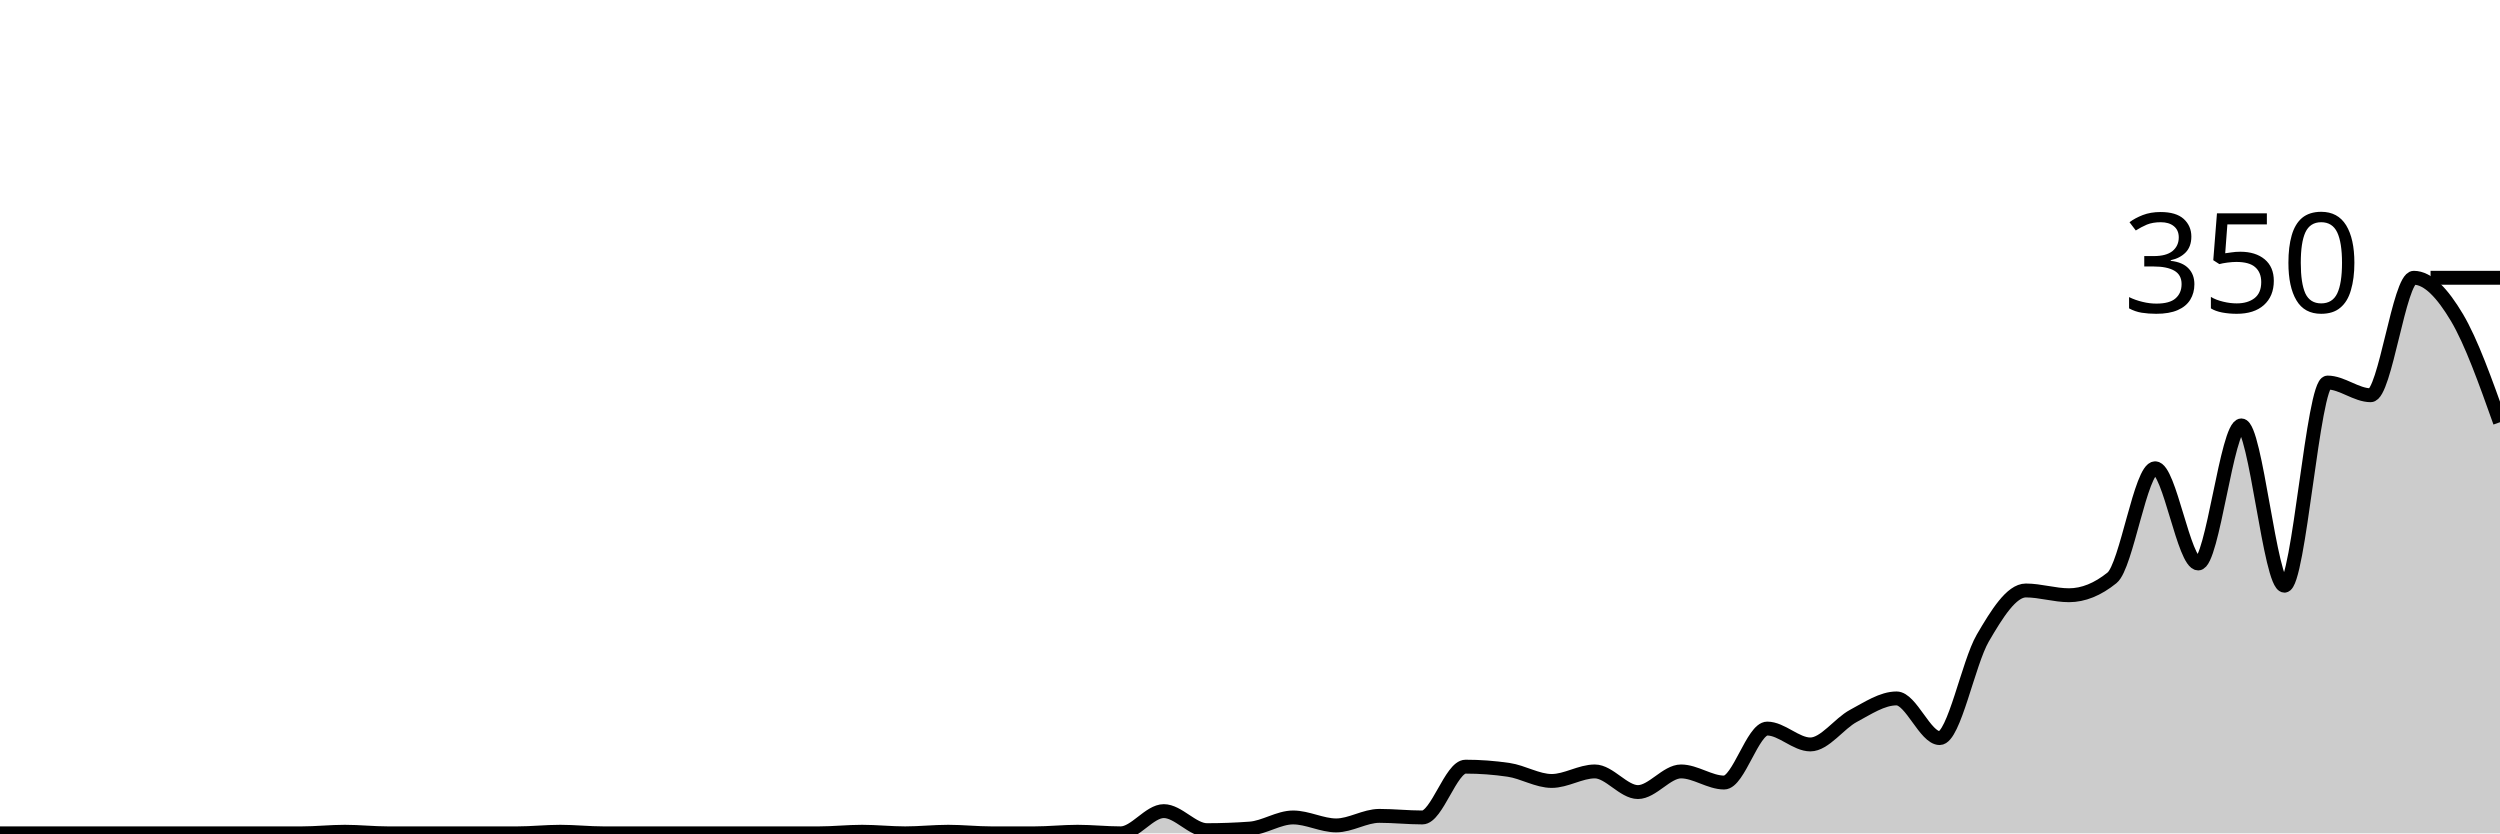
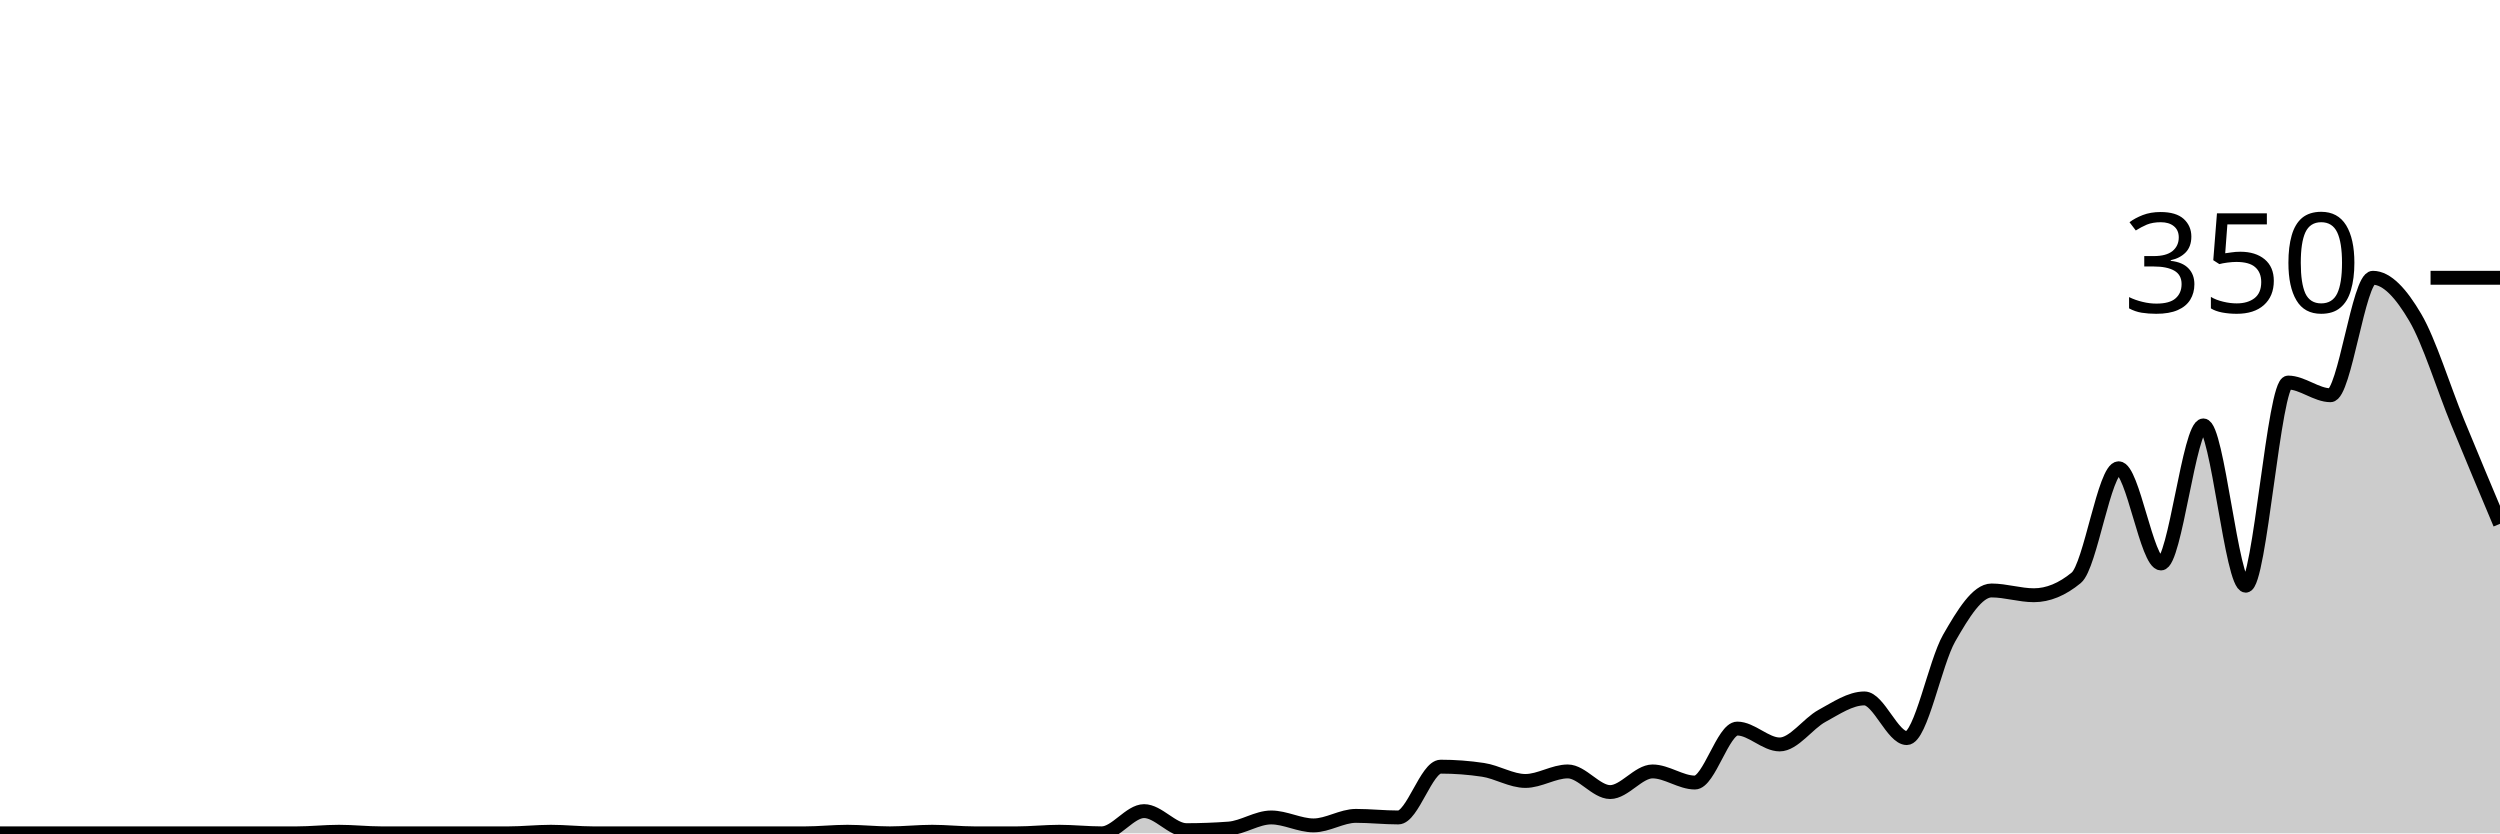
<svg xmlns="http://www.w3.org/2000/svg" viewBox="0 0 180 60">
  <g transform="translate(0,20)">
-     <path class="area" fill="rgba(0, 0, 0, 0.2)" d="M0,40C1.034,40,2.069,40,3.103,40C4.138,40,5.172,40,6.207,40C7.241,40,8.276,40,9.31,40C10.345,40,11.379,40,12.414,40C13.448,40,14.483,40,15.517,40C16.552,40,17.586,40,18.621,40C19.655,40,20.69,40,21.724,40C22.759,40,23.793,39.886,24.828,39.886C25.862,39.886,26.897,40,27.931,40C28.966,40,30,40,31.034,40C32.069,40,33.103,40,34.138,40C35.172,40,36.207,40,37.241,40C38.276,40,39.31,39.886,40.345,39.886C41.379,39.886,42.414,40,43.448,40C44.483,40,45.517,40,46.552,40C47.586,40,48.621,40,49.655,40C50.69,40,51.724,40,52.759,40C53.793,40,54.828,40,55.862,40C56.897,40,57.931,40,58.966,40C60,40,61.034,39.886,62.069,39.886C63.103,39.886,64.138,40,65.172,40C66.207,40,67.241,39.886,68.276,39.886C69.31,39.886,70.345,40,71.379,40C72.414,40,73.448,40,74.483,40C75.517,40,76.552,39.886,77.586,39.886C78.621,39.886,79.655,40,80.69,40C81.724,40,82.759,38.4,83.793,38.4C84.828,38.4,85.862,39.771,86.897,39.771C87.931,39.771,88.966,39.733,90,39.657C91.034,39.581,92.069,38.857,93.103,38.857C94.138,38.857,95.172,39.429,96.207,39.429C97.241,39.429,98.276,38.743,99.31,38.743C100.345,38.743,101.379,38.857,102.414,38.857C103.448,38.857,104.483,35.2,105.517,35.2C106.552,35.2,107.586,35.276,108.621,35.429C109.655,35.581,110.69,36.229,111.724,36.229C112.759,36.229,113.793,35.543,114.828,35.543C115.862,35.543,116.897,37.029,117.931,37.029C118.966,37.029,120,35.543,121.034,35.543C122.069,35.543,123.103,36.343,124.138,36.343C125.172,36.343,126.207,32.457,127.241,32.457C128.276,32.457,129.31,33.6,130.345,33.6C131.379,33.6,132.414,32.095,133.448,31.543C134.483,30.99,135.517,30.286,136.552,30.286C137.586,30.286,138.621,33.143,139.655,33.143C140.69,33.143,141.724,27.714,142.759,25.943C143.793,24.171,144.828,22.514,145.862,22.514C146.897,22.514,147.931,22.857,148.966,22.857C150,22.857,151.034,22.438,152.069,21.6C153.103,20.762,154.138,13.714,155.172,13.714C156.207,13.714,157.241,20.571,158.276,20.571C159.31,20.571,160.345,10.629,161.379,10.629C162.414,10.629,163.448,22.171,164.483,22.171C165.517,22.171,166.552,7.543,167.586,7.543C168.621,7.543,169.655,8.457,170.69,8.457C171.724,8.457,172.759,0,173.793,0C174.828,0,175.862,1.124,176.897,2.857C177.931,4.59,178.966,7.495,180,10.4L180,40C178.966,40,177.931,40,176.897,40C175.862,40,174.828,40,173.793,40C172.759,40,171.724,40,170.69,40C169.655,40,168.621,40,167.586,40C166.552,40,165.517,40,164.483,40C163.448,40,162.414,40,161.379,40C160.345,40,159.31,40,158.276,40C157.241,40,156.207,40,155.172,40C154.138,40,153.103,40,152.069,40C151.034,40,150,40,148.966,40C147.931,40,146.897,40,145.862,40C144.828,40,143.793,40,142.759,40C141.724,40,140.69,40,139.655,40C138.621,40,137.586,40,136.552,40C135.517,40,134.483,40,133.448,40C132.414,40,131.379,40,130.345,40C129.31,40,128.276,40,127.241,40C126.207,40,125.172,40,124.138,40C123.103,40,122.069,40,121.034,40C120,40,118.966,40,117.931,40C116.897,40,115.862,40,114.828,40C113.793,40,112.759,40,111.724,40C110.69,40,109.655,40,108.621,40C107.586,40,106.552,40,105.517,40C104.483,40,103.448,40,102.414,40C101.379,40,100.345,40,99.31,40C98.276,40,97.241,40,96.207,40C95.172,40,94.138,40,93.103,40C92.069,40,91.034,40,90,40C88.966,40,87.931,40,86.897,40C85.862,40,84.828,40,83.793,40C82.759,40,81.724,40,80.69,40C79.655,40,78.621,40,77.586,40C76.552,40,75.517,40,74.483,40C73.448,40,72.414,40,71.379,40C70.345,40,69.31,40,68.276,40C67.241,40,66.207,40,65.172,40C64.138,40,63.103,40,62.069,40C61.034,40,60,40,58.966,40C57.931,40,56.897,40,55.862,40C54.828,40,53.793,40,52.759,40C51.724,40,50.69,40,49.655,40C48.621,40,47.586,40,46.552,40C45.517,40,44.483,40,43.448,40C42.414,40,41.379,40,40.345,40C39.31,40,38.276,40,37.241,40C36.207,40,35.172,40,34.138,40C33.103,40,32.069,40,31.034,40C30,40,28.966,40,27.931,40C26.897,40,25.862,40,24.828,40C23.793,40,22.759,40,21.724,40C20.69,40,19.655,40,18.621,40C17.586,40,16.552,40,15.517,40C14.483,40,13.448,40,12.414,40C11.379,40,10.345,40,9.31,40C8.276,40,7.241,40,6.207,40C5.172,40,4.138,40,3.103,40C2.069,40,1.034,40,0,40Z" />
-     <path class="line" stroke="black" fill="none" d="M0,40C1.034,40,2.069,40,3.103,40C4.138,40,5.172,40,6.207,40C7.241,40,8.276,40,9.31,40C10.345,40,11.379,40,12.414,40C13.448,40,14.483,40,15.517,40C16.552,40,17.586,40,18.621,40C19.655,40,20.69,40,21.724,40C22.759,40,23.793,39.886,24.828,39.886C25.862,39.886,26.897,40,27.931,40C28.966,40,30,40,31.034,40C32.069,40,33.103,40,34.138,40C35.172,40,36.207,40,37.241,40C38.276,40,39.31,39.886,40.345,39.886C41.379,39.886,42.414,40,43.448,40C44.483,40,45.517,40,46.552,40C47.586,40,48.621,40,49.655,40C50.69,40,51.724,40,52.759,40C53.793,40,54.828,40,55.862,40C56.897,40,57.931,40,58.966,40C60,40,61.034,39.886,62.069,39.886C63.103,39.886,64.138,40,65.172,40C66.207,40,67.241,39.886,68.276,39.886C69.31,39.886,70.345,40,71.379,40C72.414,40,73.448,40,74.483,40C75.517,40,76.552,39.886,77.586,39.886C78.621,39.886,79.655,40,80.69,40C81.724,40,82.759,38.4,83.793,38.4C84.828,38.4,85.862,39.771,86.897,39.771C87.931,39.771,88.966,39.733,90,39.657C91.034,39.581,92.069,38.857,93.103,38.857C94.138,38.857,95.172,39.429,96.207,39.429C97.241,39.429,98.276,38.743,99.31,38.743C100.345,38.743,101.379,38.857,102.414,38.857C103.448,38.857,104.483,35.2,105.517,35.2C106.552,35.2,107.586,35.276,108.621,35.429C109.655,35.581,110.69,36.229,111.724,36.229C112.759,36.229,113.793,35.543,114.828,35.543C115.862,35.543,116.897,37.029,117.931,37.029C118.966,37.029,120,35.543,121.034,35.543C122.069,35.543,123.103,36.343,124.138,36.343C125.172,36.343,126.207,32.457,127.241,32.457C128.276,32.457,129.31,33.6,130.345,33.6C131.379,33.6,132.414,32.095,133.448,31.543C134.483,30.99,135.517,30.286,136.552,30.286C137.586,30.286,138.621,33.143,139.655,33.143C140.69,33.143,141.724,27.714,142.759,25.943C143.793,24.171,144.828,22.514,145.862,22.514C146.897,22.514,147.931,22.857,148.966,22.857C150,22.857,151.034,22.438,152.069,21.6C153.103,20.762,154.138,13.714,155.172,13.714C156.207,13.714,157.241,20.571,158.276,20.571C159.31,20.571,160.345,10.629,161.379,10.629C162.414,10.629,163.448,22.171,164.483,22.171C165.517,22.171,166.552,7.543,167.586,7.543C168.621,7.543,169.655,8.457,170.69,8.457C171.724,8.457,172.759,0,173.793,0C174.828,0,175.862,1.124,176.897,2.857C177.931,4.59,178.966,7.495,180,10.4" />
+     <path class="area" fill="rgba(0, 0, 0, 0.2)" d="M0,40C1.017,40,2.034,40,3.051,40C4.068,40,5.085,40,6.102,40C7.119,40,8.136,40,9.153,40C10.169,40,11.186,40,12.203,40C13.22,40,14.237,40,15.254,40C16.271,40,17.288,40,18.305,40C19.322,40,20.339,40,21.356,40C22.373,40,23.39,39.886,24.407,39.886C25.424,39.886,26.441,40,27.458,40C28.475,40,29.492,40,30.508,40C31.525,40,32.542,40,33.559,40C34.576,40,35.593,40,36.61,40C37.627,40,38.644,39.886,39.661,39.886C40.678,39.886,41.695,40,42.712,40C43.729,40,44.746,40,45.763,40C46.78,40,47.797,40,48.814,40C49.831,40,50.847,40,51.864,40C52.881,40,53.898,40,54.915,40C55.932,40,56.949,40,57.966,40C58.983,40,60,39.886,61.017,39.886C62.034,39.886,63.051,40,64.068,40C65.085,40,66.102,39.886,67.119,39.886C68.136,39.886,69.153,40,70.169,40C71.186,40,72.203,40,73.22,40C74.237,40,75.254,39.886,76.271,39.886C77.288,39.886,78.305,40,79.322,40C80.339,40,81.356,38.4,82.373,38.4C83.39,38.4,84.407,39.771,85.424,39.771C86.441,39.771,87.458,39.733,88.475,39.657C89.492,39.581,90.508,38.857,91.525,38.857C92.542,38.857,93.559,39.429,94.576,39.429C95.593,39.429,96.61,38.743,97.627,38.743C98.644,38.743,99.661,38.857,100.678,38.857C101.695,38.857,102.712,35.2,103.729,35.2C104.746,35.2,105.763,35.276,106.78,35.429C107.797,35.581,108.814,36.229,109.831,36.229C110.847,36.229,111.864,35.543,112.881,35.543C113.898,35.543,114.915,37.029,115.932,37.029C116.949,37.029,117.966,35.543,118.983,35.543C120,35.543,121.017,36.343,122.034,36.343C123.051,36.343,124.068,32.457,125.085,32.457C126.102,32.457,127.119,33.6,128.136,33.6C129.153,33.6,130.169,32.095,131.186,31.543C132.203,30.99,133.22,30.286,134.237,30.286C135.254,30.286,136.271,33.143,137.288,33.143C138.305,33.143,139.322,27.714,140.339,25.943C141.356,24.171,142.373,22.514,143.39,22.514C144.407,22.514,145.424,22.857,146.441,22.857C147.458,22.857,148.475,22.438,149.492,21.6C150.508,20.762,151.525,13.714,152.542,13.714C153.559,13.714,154.576,20.571,155.593,20.571C156.61,20.571,157.627,10.629,158.644,10.629C159.661,10.629,160.678,22.171,161.695,22.171C162.712,22.171,163.729,7.543,164.746,7.543C165.763,7.543,166.78,8.457,167.797,8.457C168.814,8.457,169.831,0,170.847,0C171.864,0,172.881,1.124,173.898,2.857C174.915,4.59,175.932,7.924,176.949,10.4C177.966,12.876,178.983,15.295,180,17.714L180,40C178.983,40,177.966,40,176.949,40C175.932,40,174.915,40,173.898,40C172.881,40,171.864,40,170.847,40C169.831,40,168.814,40,167.797,40C166.78,40,165.763,40,164.746,40C163.729,40,162.712,40,161.695,40C160.678,40,159.661,40,158.644,40C157.627,40,156.61,40,155.593,40C154.576,40,153.559,40,152.542,40C151.525,40,150.508,40,149.492,40C148.475,40,147.458,40,146.441,40C145.424,40,144.407,40,143.39,40C142.373,40,141.356,40,140.339,40C139.322,40,138.305,40,137.288,40C136.271,40,135.254,40,134.237,40C133.22,40,132.203,40,131.186,40C130.169,40,129.153,40,128.136,40C127.119,40,126.102,40,125.085,40C124.068,40,123.051,40,122.034,40C121.017,40,120,40,118.983,40C117.966,40,116.949,40,115.932,40C114.915,40,113.898,40,112.881,40C111.864,40,110.847,40,109.831,40C108.814,40,107.797,40,106.78,40C105.763,40,104.746,40,103.729,40C102.712,40,101.695,40,100.678,40C99.661,40,98.644,40,97.627,40C96.61,40,95.593,40,94.576,40C93.559,40,92.542,40,91.525,40C90.508,40,89.492,40,88.475,40C87.458,40,86.441,40,85.424,40C84.407,40,83.39,40,82.373,40C81.356,40,80.339,40,79.322,40C78.305,40,77.288,40,76.271,40C75.254,40,74.237,40,73.22,40C72.203,40,71.186,40,70.169,40C69.153,40,68.136,40,67.119,40C66.102,40,65.085,40,64.068,40C63.051,40,62.034,40,61.017,40C60,40,58.983,40,57.966,40C56.949,40,55.932,40,54.915,40C53.898,40,52.881,40,51.864,40C50.847,40,49.831,40,48.814,40C47.797,40,46.78,40,45.763,40C44.746,40,43.729,40,42.712,40C41.695,40,40.678,40,39.661,40C38.644,40,37.627,40,36.61,40C35.593,40,34.576,40,33.559,40C32.542,40,31.525,40,30.508,40C29.492,40,28.475,40,27.458,40C26.441,40,25.424,40,24.407,40C23.39,40,22.373,40,21.356,40C20.339,40,19.322,40,18.305,40C17.288,40,16.271,40,15.254,40C14.237,40,13.22,40,12.203,40C11.186,40,10.169,40,9.153,40C8.136,40,7.119,40,6.102,40C5.085,40,4.068,40,3.051,40C2.034,40,1.017,40,0,40Z" />
+     <path class="line" stroke="black" fill="none" d="M0,40C1.017,40,2.034,40,3.051,40C4.068,40,5.085,40,6.102,40C7.119,40,8.136,40,9.153,40C10.169,40,11.186,40,12.203,40C13.22,40,14.237,40,15.254,40C16.271,40,17.288,40,18.305,40C19.322,40,20.339,40,21.356,40C22.373,40,23.39,39.886,24.407,39.886C25.424,39.886,26.441,40,27.458,40C28.475,40,29.492,40,30.508,40C31.525,40,32.542,40,33.559,40C34.576,40,35.593,40,36.61,40C37.627,40,38.644,39.886,39.661,39.886C40.678,39.886,41.695,40,42.712,40C43.729,40,44.746,40,45.763,40C46.78,40,47.797,40,48.814,40C49.831,40,50.847,40,51.864,40C52.881,40,53.898,40,54.915,40C55.932,40,56.949,40,57.966,40C58.983,40,60,39.886,61.017,39.886C62.034,39.886,63.051,40,64.068,40C65.085,40,66.102,39.886,67.119,39.886C68.136,39.886,69.153,40,70.169,40C71.186,40,72.203,40,73.22,40C74.237,40,75.254,39.886,76.271,39.886C77.288,39.886,78.305,40,79.322,40C80.339,40,81.356,38.4,82.373,38.4C83.39,38.4,84.407,39.771,85.424,39.771C86.441,39.771,87.458,39.733,88.475,39.657C89.492,39.581,90.508,38.857,91.525,38.857C92.542,38.857,93.559,39.429,94.576,39.429C95.593,39.429,96.61,38.743,97.627,38.743C98.644,38.743,99.661,38.857,100.678,38.857C101.695,38.857,102.712,35.2,103.729,35.2C104.746,35.2,105.763,35.276,106.78,35.429C107.797,35.581,108.814,36.229,109.831,36.229C110.847,36.229,111.864,35.543,112.881,35.543C113.898,35.543,114.915,37.029,115.932,37.029C116.949,37.029,117.966,35.543,118.983,35.543C120,35.543,121.017,36.343,122.034,36.343C123.051,36.343,124.068,32.457,125.085,32.457C126.102,32.457,127.119,33.6,128.136,33.6C129.153,33.6,130.169,32.095,131.186,31.543C132.203,30.99,133.22,30.286,134.237,30.286C135.254,30.286,136.271,33.143,137.288,33.143C138.305,33.143,139.322,27.714,140.339,25.943C141.356,24.171,142.373,22.514,143.39,22.514C144.407,22.514,145.424,22.857,146.441,22.857C147.458,22.857,148.475,22.438,149.492,21.6C150.508,20.762,151.525,13.714,152.542,13.714C153.559,13.714,154.576,20.571,155.593,20.571C156.61,20.571,157.627,10.629,158.644,10.629C159.661,10.629,160.678,22.171,161.695,22.171C162.712,22.171,163.729,7.543,164.746,7.543C165.763,7.543,166.78,8.457,167.797,8.457C168.814,8.457,169.831,0,170.847,0C171.864,0,172.881,1.124,173.898,2.857C174.915,4.59,175.932,7.924,176.949,10.4C177.966,12.876,178.983,15.295,180,17.714" />
    <path class="axis-ceiling" stroke-width="1" stroke="black" fill="none" d="M175,0L180,0" />
    <text class="axis-ceiling-label" font-family="sans-serif" text-anchor="end" font-size="10px" x="170" y="2.5">350</text>
  </g>
</svg>
